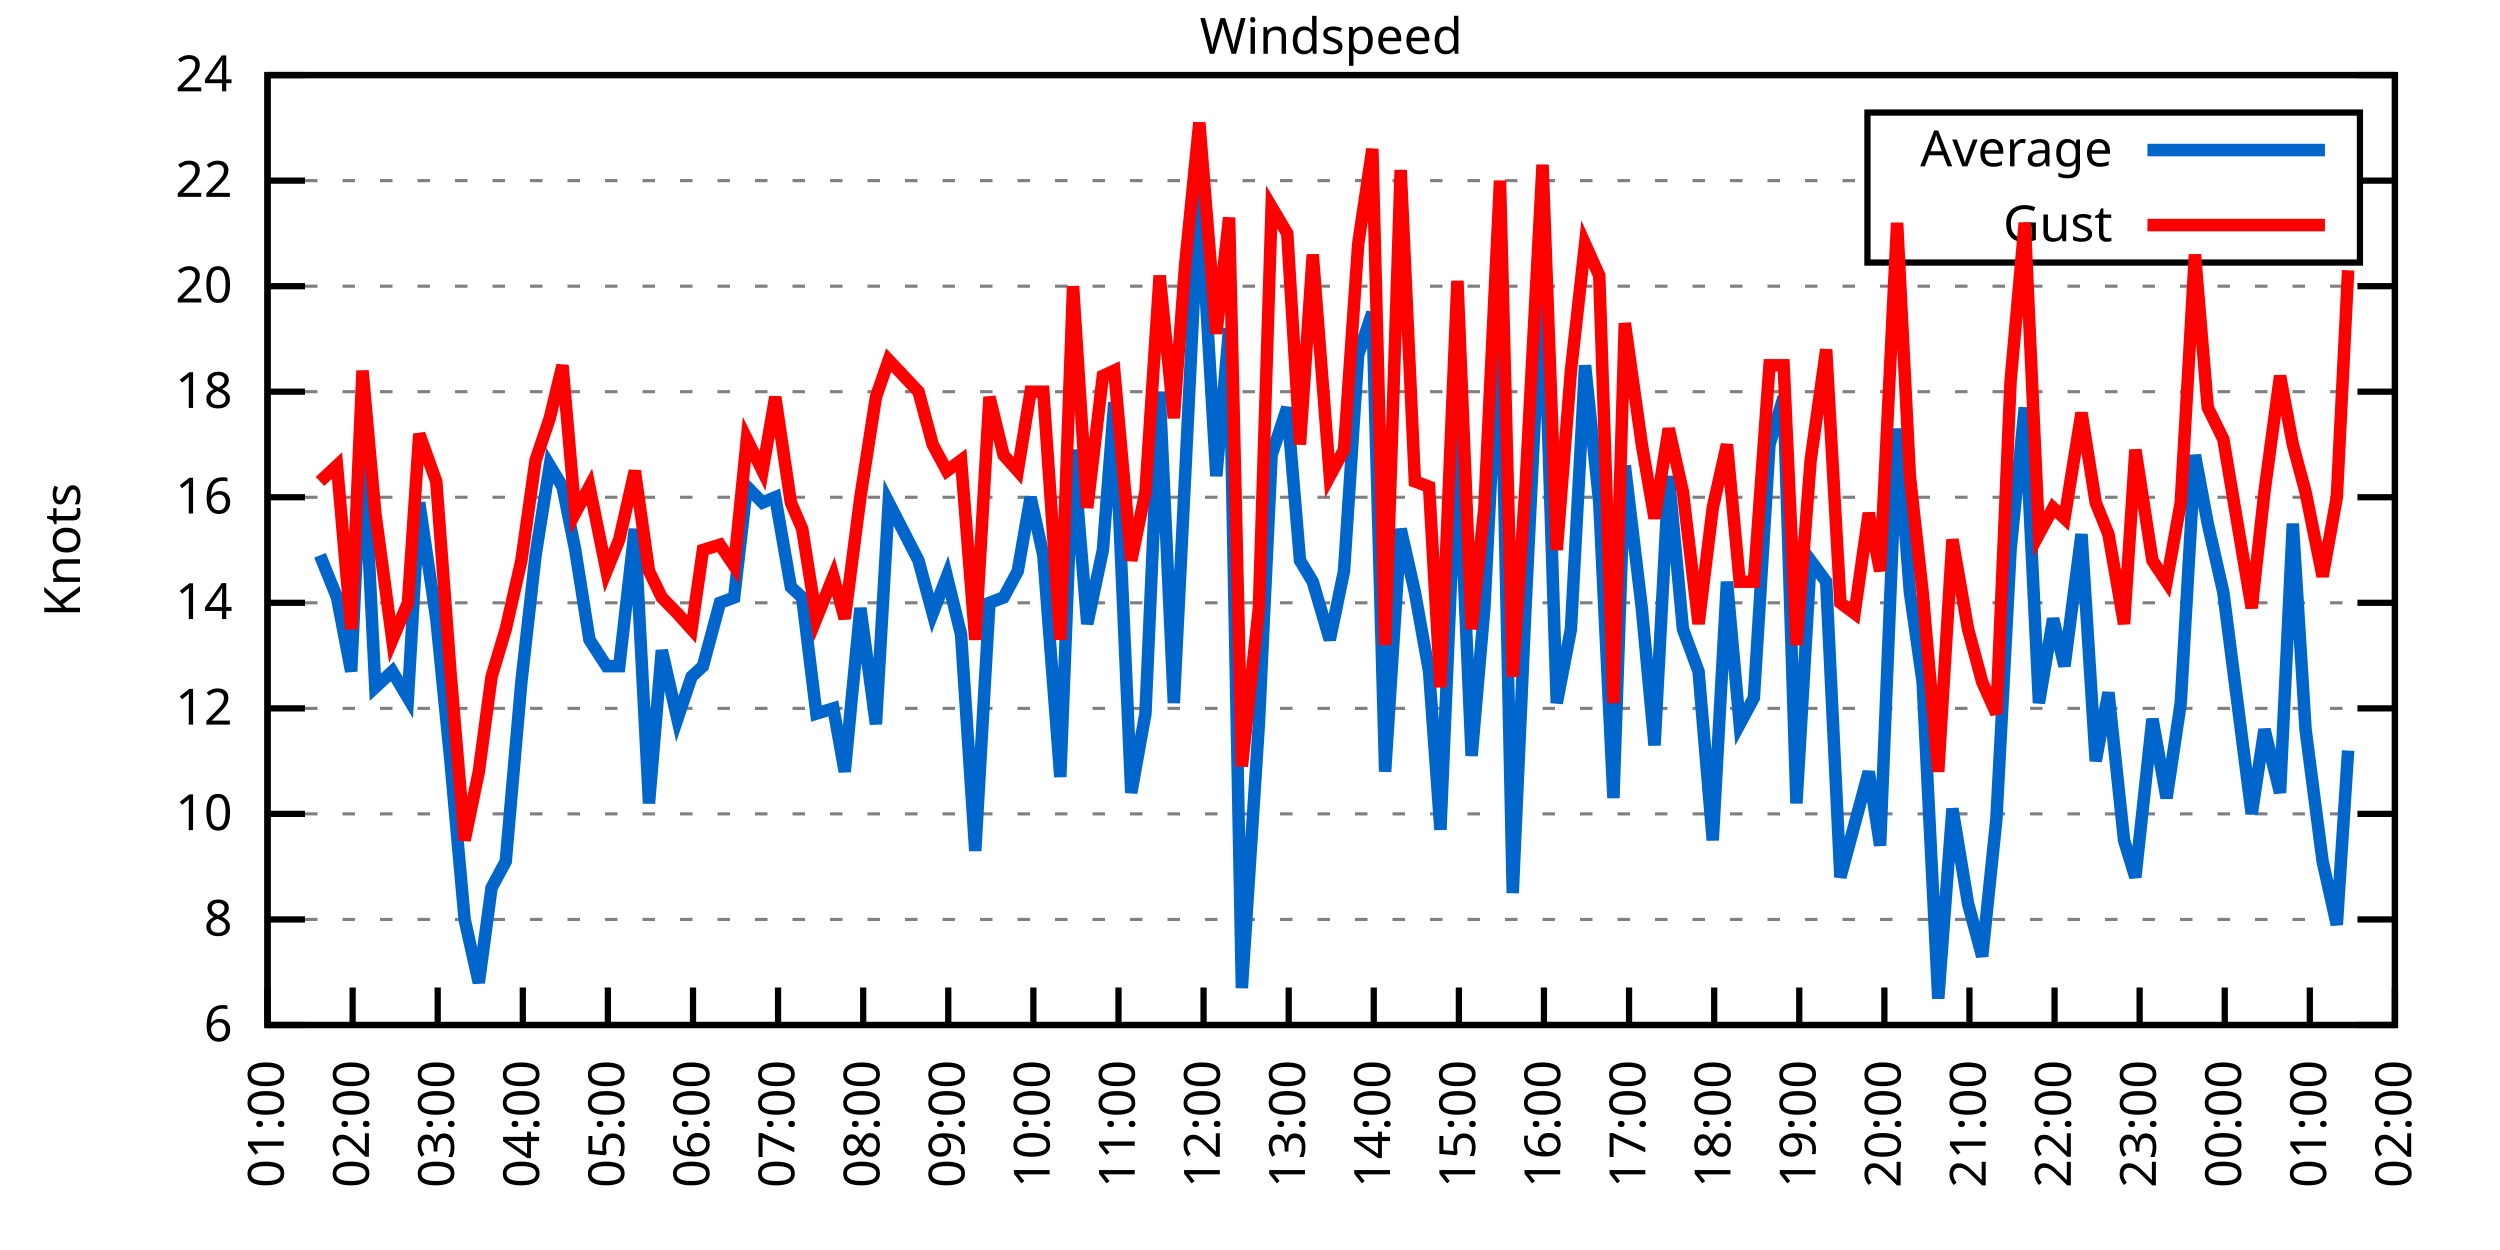
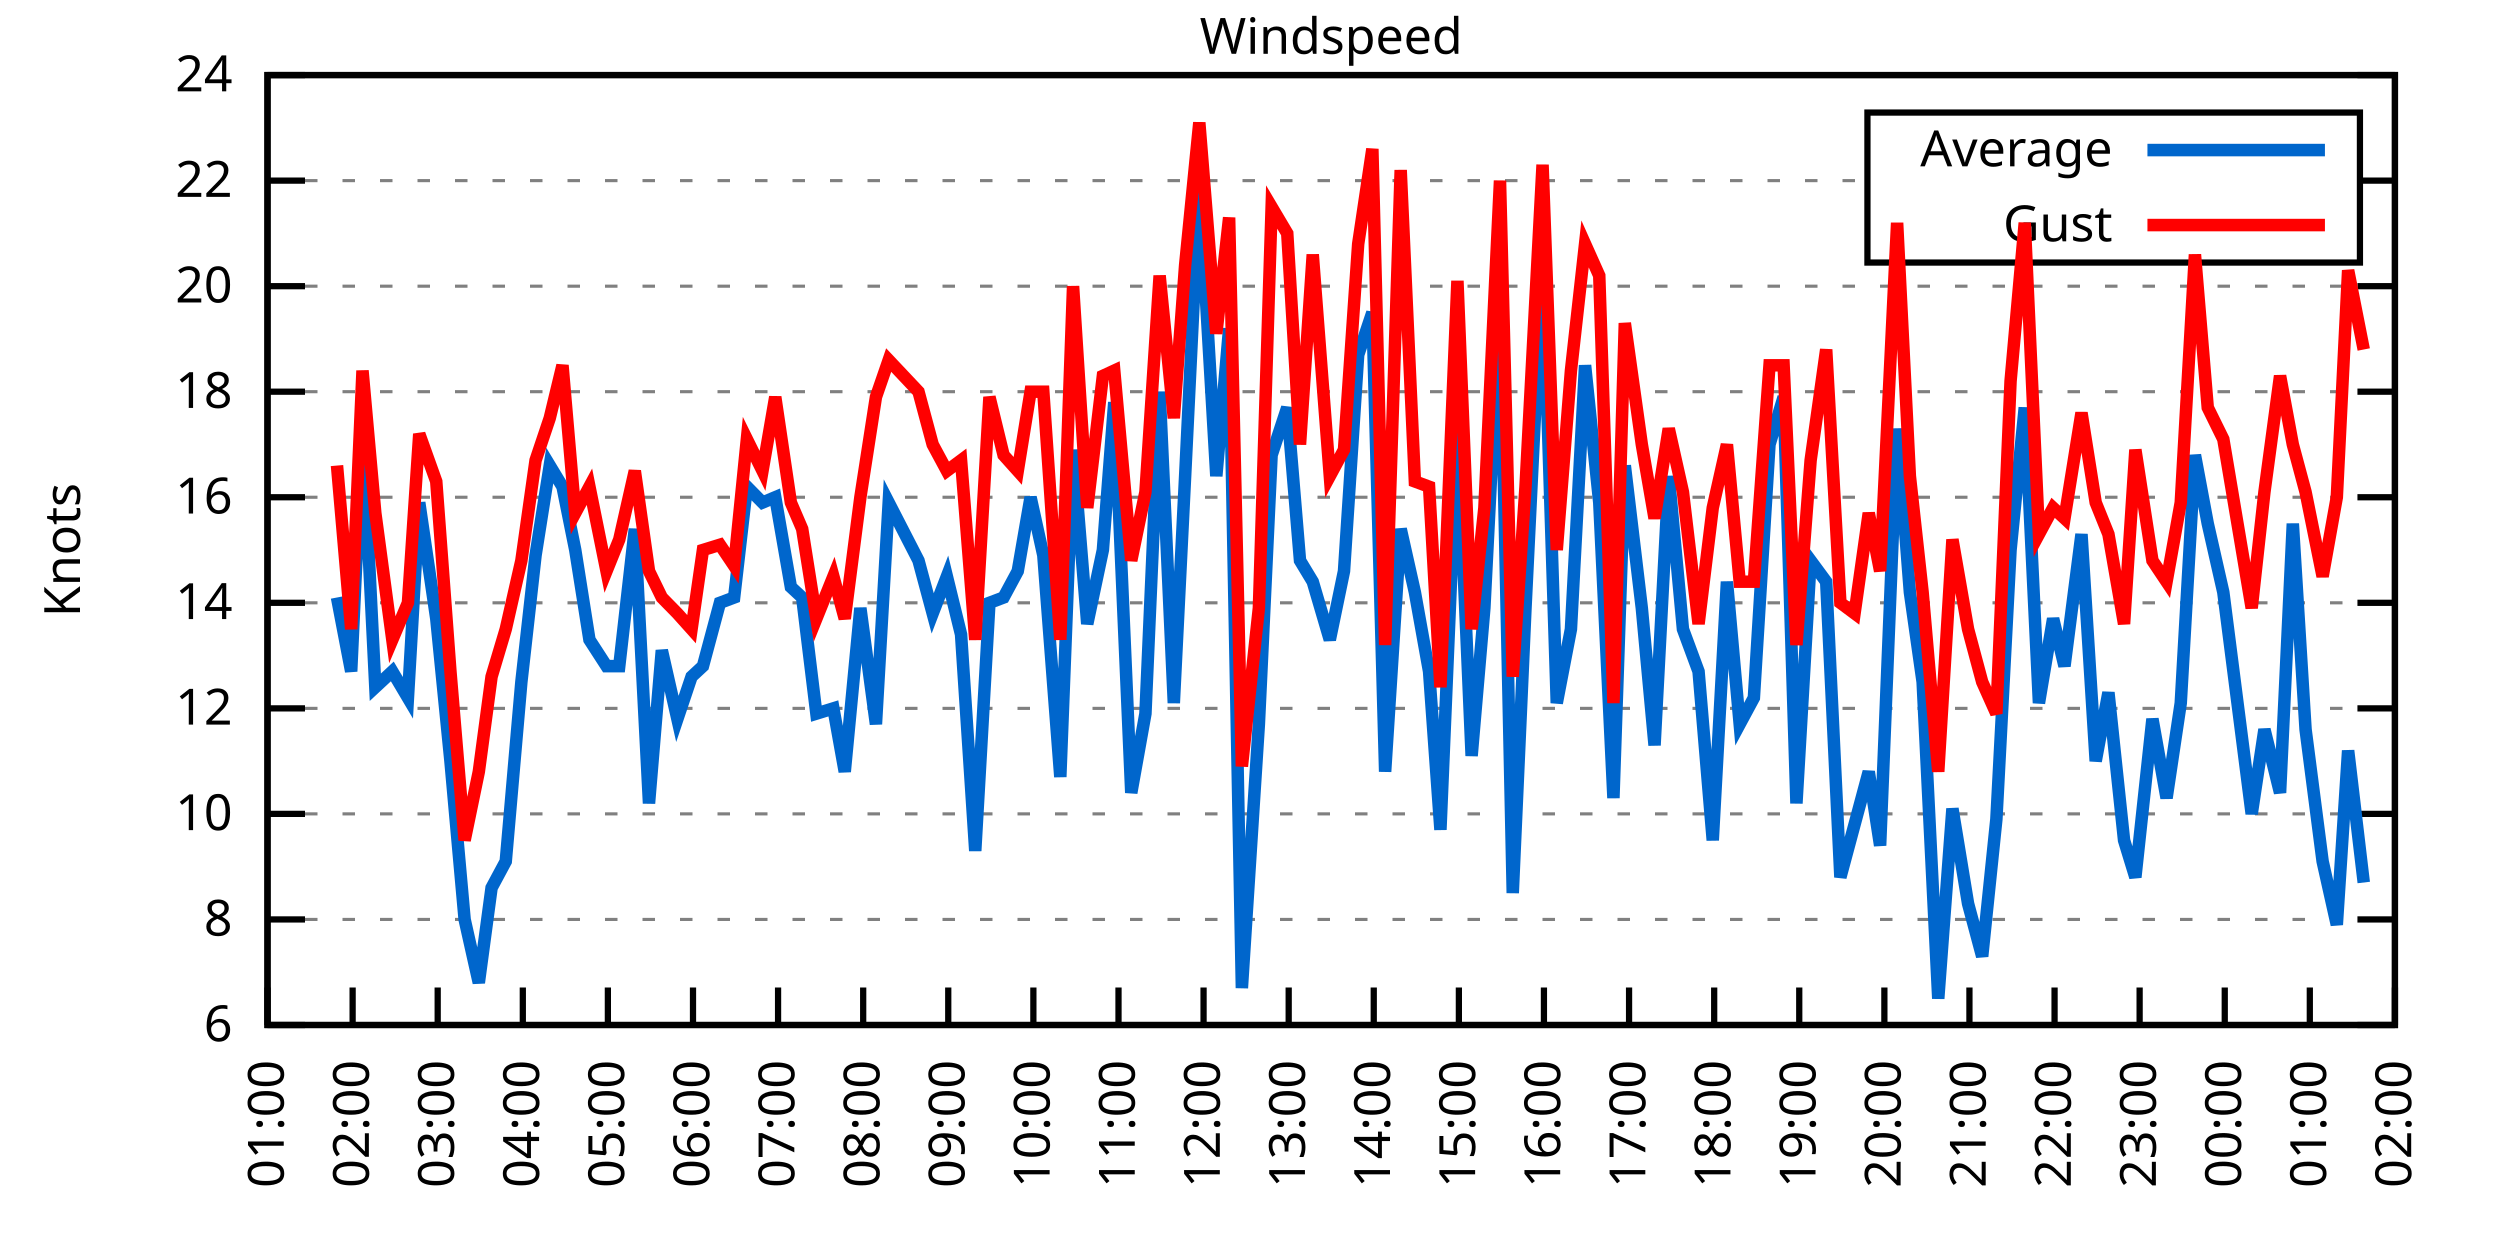
<svg xmlns="http://www.w3.org/2000/svg" xmlns:xlink="http://www.w3.org/1999/xlink" width="400" height="200" viewBox="0 0 400 200">
  <g id="gnuplot_canvas">
    <rect x="0" y="0" width="400" height="200" fill="none" />
    <defs>
      <circle id="gpDot" r="0.5" stroke-width="0.5" stroke="currentColor" />
      <path id="gpPt0" stroke-width="0.333" stroke="currentColor" d="M-1,0 h2 M0,-1 v2" />
      <path id="gpPt1" stroke-width="0.333" stroke="currentColor" d="M-1,-1 L1,1 M1,-1 L-1,1" />
      <path id="gpPt2" stroke-width="0.333" stroke="currentColor" d="M-1,0 L1,0 M0,-1 L0,1 M-1,-1 L1,1 M-1,1 L1,-1" />
      <rect id="gpPt3" stroke-width="0.333" stroke="currentColor" x="-1" y="-1" width="2" height="2" />
      <rect id="gpPt4" stroke-width="0.333" stroke="currentColor" fill="currentColor" x="-1" y="-1" width="2" height="2" />
      <circle id="gpPt5" stroke-width="0.333" stroke="currentColor" cx="0" cy="0" r="1" />
      <use xlink:href="#gpPt5" id="gpPt6" fill="currentColor" stroke="none" />
      <path id="gpPt7" stroke-width="0.333" stroke="currentColor" d="M0,-1.33 L-1.33,0.67 L1.33,0.67 z" />
      <use xlink:href="#gpPt7" id="gpPt8" fill="currentColor" stroke="none" />
      <use xlink:href="#gpPt7" id="gpPt9" stroke="currentColor" transform="rotate(180)" />
      <use xlink:href="#gpPt9" id="gpPt10" fill="currentColor" stroke="none" />
      <use xlink:href="#gpPt3" id="gpPt11" stroke="currentColor" transform="rotate(45)" />
      <use xlink:href="#gpPt11" id="gpPt12" fill="currentColor" stroke="none" />
      <path id="gpPt13" stroke-width="0.333" stroke="currentColor" d="M0,1.330 L1.265,0.411 L0.782,-1.067 L-0.782,-1.076 L-1.265,0.411 z" />
      <use xlink:href="#gpPt13" id="gpPt14" fill="currentColor" stroke="none" />
      <filter id="textbox" filterUnits="objectBoundingBox" x="0" y="0" height="1" width="1">
        <feFlood flood-color="white" flood-opacity="1" result="bgnd" />
        <feComposite in="SourceGraphic" in2="bgnd" operator="atop" />
      </filter>
      <filter id="greybox" filterUnits="objectBoundingBox" x="0" y="0" height="1" width="1">
        <feFlood flood-color="lightgrey" flood-opacity="1" result="grey" />
        <feComposite in="SourceGraphic" in2="grey" operator="atop" />
      </filter>
    </defs>
    <g fill="none" color="white" stroke="currentColor" stroke-width="1.00" stroke-linecap="butt" stroke-linejoin="miter">
</g>
    <g fill="none" color="black" stroke="currentColor" stroke-width="1.00" stroke-linecap="butt" stroke-linejoin="miter">
      <g stroke="none" shape-rendering="crispEdges">
        <polygon fill="rgb(255, 255, 255)" points="42.80,164.00 383.18,164.00 383.18,12.02 42.80,12.02 " />
      </g>
    </g>
    <g fill="none" color="black" stroke="currentColor" stroke-width="1.00" stroke-linecap="butt" stroke-linejoin="miter">
</g>
    <g fill="none" color="black" stroke="black" stroke-width="0.50" stroke-linecap="butt" stroke-linejoin="miter">
</g>
    <g fill="none" color="gray" stroke="currentColor" stroke-width="0.50" stroke-linecap="butt" stroke-linejoin="miter">
      <path stroke="gray" stroke-dasharray="2,4" class="gridline" d="M42.80,164.00 L383.19,164.00  " />
    </g>
    <g fill="none" color="gray" stroke="gray" stroke-width="1.00" stroke-linecap="butt" stroke-linejoin="miter">
</g>
    <g fill="none" color="black" stroke="currentColor" stroke-width="1.00" stroke-linecap="butt" stroke-linejoin="miter">
      <path stroke="black" d="M42.80,164.00 L48.80,164.00 M383.19,164.00 L377.19,164.00  " />
      <g transform="translate(37.20,166.60)" stroke="none" fill="black" font-family="Sans" font-size="8.00" text-anchor="end">
        <text>
          <tspan font-family="Sans"> 6</tspan>
        </text>
      </g>
    </g>
    <g fill="none" color="black" stroke="currentColor" stroke-width="1.00" stroke-linecap="butt" stroke-linejoin="miter">
</g>
    <g fill="none" color="black" stroke="black" stroke-width="0.50" stroke-linecap="butt" stroke-linejoin="miter">
</g>
    <g fill="none" color="gray" stroke="currentColor" stroke-width="0.50" stroke-linecap="butt" stroke-linejoin="miter">
      <path stroke="gray" stroke-dasharray="2,4" class="gridline" d="M42.80,147.11 L383.19,147.11  " />
    </g>
    <g fill="none" color="gray" stroke="gray" stroke-width="1.00" stroke-linecap="butt" stroke-linejoin="miter">
</g>
    <g fill="none" color="black" stroke="currentColor" stroke-width="1.00" stroke-linecap="butt" stroke-linejoin="miter">
      <path stroke="black" d="M42.80,147.11 L48.80,147.11 M383.19,147.11 L377.19,147.11  " />
      <g transform="translate(37.20,149.71)" stroke="none" fill="black" font-family="Sans" font-size="8.00" text-anchor="end">
        <text>
          <tspan font-family="Sans"> 8</tspan>
        </text>
      </g>
    </g>
    <g fill="none" color="black" stroke="currentColor" stroke-width="1.00" stroke-linecap="butt" stroke-linejoin="miter">
</g>
    <g fill="none" color="black" stroke="black" stroke-width="0.50" stroke-linecap="butt" stroke-linejoin="miter">
</g>
    <g fill="none" color="gray" stroke="currentColor" stroke-width="0.50" stroke-linecap="butt" stroke-linejoin="miter">
      <path stroke="gray" stroke-dasharray="2,4" class="gridline" d="M42.80,130.22 L383.19,130.22  " />
    </g>
    <g fill="none" color="gray" stroke="gray" stroke-width="1.00" stroke-linecap="butt" stroke-linejoin="miter">
</g>
    <g fill="none" color="black" stroke="currentColor" stroke-width="1.00" stroke-linecap="butt" stroke-linejoin="miter">
      <path stroke="black" d="M42.80,130.22 L48.80,130.22 M383.19,130.22 L377.19,130.22  " />
      <g transform="translate(37.20,132.82)" stroke="none" fill="black" font-family="Sans" font-size="8.00" text-anchor="end">
        <text>
          <tspan font-family="Sans"> 10</tspan>
        </text>
      </g>
    </g>
    <g fill="none" color="black" stroke="currentColor" stroke-width="1.00" stroke-linecap="butt" stroke-linejoin="miter">
</g>
    <g fill="none" color="black" stroke="black" stroke-width="0.50" stroke-linecap="butt" stroke-linejoin="miter">
</g>
    <g fill="none" color="gray" stroke="currentColor" stroke-width="0.50" stroke-linecap="butt" stroke-linejoin="miter">
      <path stroke="gray" stroke-dasharray="2,4" class="gridline" d="M42.80,113.34 L383.19,113.34  " />
    </g>
    <g fill="none" color="gray" stroke="gray" stroke-width="1.00" stroke-linecap="butt" stroke-linejoin="miter">
</g>
    <g fill="none" color="black" stroke="currentColor" stroke-width="1.00" stroke-linecap="butt" stroke-linejoin="miter">
      <path stroke="black" d="M42.80,113.34 L48.80,113.34 M383.19,113.34 L377.19,113.34  " />
      <g transform="translate(37.20,115.94)" stroke="none" fill="black" font-family="Sans" font-size="8.00" text-anchor="end">
        <text>
          <tspan font-family="Sans"> 12</tspan>
        </text>
      </g>
    </g>
    <g fill="none" color="black" stroke="currentColor" stroke-width="1.00" stroke-linecap="butt" stroke-linejoin="miter">
</g>
    <g fill="none" color="black" stroke="black" stroke-width="0.50" stroke-linecap="butt" stroke-linejoin="miter">
</g>
    <g fill="none" color="gray" stroke="currentColor" stroke-width="0.50" stroke-linecap="butt" stroke-linejoin="miter">
      <path stroke="gray" stroke-dasharray="2,4" class="gridline" d="M42.80,96.45 L383.19,96.45  " />
    </g>
    <g fill="none" color="gray" stroke="gray" stroke-width="1.00" stroke-linecap="butt" stroke-linejoin="miter">
</g>
    <g fill="none" color="black" stroke="currentColor" stroke-width="1.00" stroke-linecap="butt" stroke-linejoin="miter">
      <path stroke="black" d="M42.80,96.45 L48.80,96.45 M383.19,96.45 L377.19,96.45  " />
      <g transform="translate(37.20,99.05)" stroke="none" fill="black" font-family="Sans" font-size="8.00" text-anchor="end">
        <text>
          <tspan font-family="Sans"> 14</tspan>
        </text>
      </g>
    </g>
    <g fill="none" color="black" stroke="currentColor" stroke-width="1.00" stroke-linecap="butt" stroke-linejoin="miter">
</g>
    <g fill="none" color="black" stroke="black" stroke-width="0.50" stroke-linecap="butt" stroke-linejoin="miter">
</g>
    <g fill="none" color="gray" stroke="currentColor" stroke-width="0.50" stroke-linecap="butt" stroke-linejoin="miter">
      <path stroke="gray" stroke-dasharray="2,4" class="gridline" d="M42.80,79.56 L383.19,79.56  " />
    </g>
    <g fill="none" color="gray" stroke="gray" stroke-width="1.00" stroke-linecap="butt" stroke-linejoin="miter">
</g>
    <g fill="none" color="black" stroke="currentColor" stroke-width="1.00" stroke-linecap="butt" stroke-linejoin="miter">
      <path stroke="black" d="M42.80,79.56 L48.80,79.56 M383.19,79.56 L377.19,79.56  " />
      <g transform="translate(37.20,82.16)" stroke="none" fill="black" font-family="Sans" font-size="8.00" text-anchor="end">
        <text>
          <tspan font-family="Sans"> 16</tspan>
        </text>
      </g>
    </g>
    <g fill="none" color="black" stroke="currentColor" stroke-width="1.00" stroke-linecap="butt" stroke-linejoin="miter">
</g>
    <g fill="none" color="black" stroke="black" stroke-width="0.50" stroke-linecap="butt" stroke-linejoin="miter">
</g>
    <g fill="none" color="gray" stroke="currentColor" stroke-width="0.50" stroke-linecap="butt" stroke-linejoin="miter">
      <path stroke="gray" stroke-dasharray="2,4" class="gridline" d="M42.80,62.67 L383.19,62.67  " />
    </g>
    <g fill="none" color="gray" stroke="gray" stroke-width="1.00" stroke-linecap="butt" stroke-linejoin="miter">
</g>
    <g fill="none" color="black" stroke="currentColor" stroke-width="1.00" stroke-linecap="butt" stroke-linejoin="miter">
      <path stroke="black" d="M42.80,62.67 L48.80,62.67 M383.19,62.67 L377.19,62.67  " />
      <g transform="translate(37.20,65.27)" stroke="none" fill="black" font-family="Sans" font-size="8.00" text-anchor="end">
        <text>
          <tspan font-family="Sans"> 18</tspan>
        </text>
      </g>
    </g>
    <g fill="none" color="black" stroke="currentColor" stroke-width="1.00" stroke-linecap="butt" stroke-linejoin="miter">
</g>
    <g fill="none" color="black" stroke="black" stroke-width="0.50" stroke-linecap="butt" stroke-linejoin="miter">
</g>
    <g fill="none" color="gray" stroke="currentColor" stroke-width="0.50" stroke-linecap="butt" stroke-linejoin="miter">
      <path stroke="gray" stroke-dasharray="2,4" class="gridline" d="M42.80,45.79 L383.19,45.79  " />
    </g>
    <g fill="none" color="gray" stroke="gray" stroke-width="1.00" stroke-linecap="butt" stroke-linejoin="miter">
</g>
    <g fill="none" color="black" stroke="currentColor" stroke-width="1.00" stroke-linecap="butt" stroke-linejoin="miter">
      <path stroke="black" d="M42.80,45.79 L48.80,45.79 M383.19,45.79 L377.19,45.79  " />
      <g transform="translate(37.20,48.39)" stroke="none" fill="black" font-family="Sans" font-size="8.00" text-anchor="end">
        <text>
          <tspan font-family="Sans"> 20</tspan>
        </text>
      </g>
    </g>
    <g fill="none" color="black" stroke="currentColor" stroke-width="1.00" stroke-linecap="butt" stroke-linejoin="miter">
</g>
    <g fill="none" color="black" stroke="black" stroke-width="0.50" stroke-linecap="butt" stroke-linejoin="miter">
</g>
    <g fill="none" color="gray" stroke="currentColor" stroke-width="0.50" stroke-linecap="butt" stroke-linejoin="miter">
      <path stroke="gray" stroke-dasharray="2,4" class="gridline" d="M42.80,28.90 L298.79,28.90 M377.59,28.90 L383.19,28.90  " />
    </g>
    <g fill="none" color="gray" stroke="gray" stroke-width="1.00" stroke-linecap="butt" stroke-linejoin="miter">
</g>
    <g fill="none" color="black" stroke="currentColor" stroke-width="1.00" stroke-linecap="butt" stroke-linejoin="miter">
      <path stroke="black" d="M42.80,28.90 L48.80,28.90 M383.19,28.90 L377.19,28.90  " />
      <g transform="translate(37.20,31.50)" stroke="none" fill="black" font-family="Sans" font-size="8.00" text-anchor="end">
        <text>
          <tspan font-family="Sans"> 22</tspan>
        </text>
      </g>
    </g>
    <g fill="none" color="black" stroke="currentColor" stroke-width="1.00" stroke-linecap="butt" stroke-linejoin="miter">
</g>
    <g fill="none" color="black" stroke="black" stroke-width="0.50" stroke-linecap="butt" stroke-linejoin="miter">
</g>
    <g fill="none" color="gray" stroke="currentColor" stroke-width="0.50" stroke-linecap="butt" stroke-linejoin="miter">
      <path stroke="gray" stroke-dasharray="2,4" class="gridline" d="M42.80,12.01 L383.19,12.01  " />
    </g>
    <g fill="none" color="gray" stroke="gray" stroke-width="1.00" stroke-linecap="butt" stroke-linejoin="miter">
</g>
    <g fill="none" color="black" stroke="currentColor" stroke-width="1.00" stroke-linecap="butt" stroke-linejoin="miter">
      <path stroke="black" d="M42.80,12.01 L48.80,12.01 M383.19,12.01 L377.19,12.01  " />
      <g transform="translate(37.20,14.61)" stroke="none" fill="black" font-family="Sans" font-size="8.00" text-anchor="end">
        <text>
          <tspan font-family="Sans"> 24</tspan>
        </text>
      </g>
    </g>
    <g fill="none" color="black" stroke="currentColor" stroke-width="1.00" stroke-linecap="butt" stroke-linejoin="miter">
      <path stroke="black" d="M42.80,164.00 L42.80,158.00  " />
      <g transform="translate(45.40,169.60) rotate(270.00)" stroke="none" fill="black" font-family="Sans" font-size="8.00" text-anchor="end">
        <text>
          <tspan font-family="Sans">01:00</tspan>
        </text>
      </g>
    </g>
    <g fill="none" color="black" stroke="currentColor" stroke-width="1.00" stroke-linecap="butt" stroke-linejoin="miter">
      <path stroke="black" d="M56.42,164.00 L56.42,158.00  " />
      <g transform="translate(59.02,169.60) rotate(270.00)" stroke="none" fill="black" font-family="Sans" font-size="8.00" text-anchor="end">
        <text>
          <tspan font-family="Sans">02:00</tspan>
        </text>
      </g>
    </g>
    <g fill="none" color="black" stroke="currentColor" stroke-width="1.00" stroke-linecap="butt" stroke-linejoin="miter">
      <path stroke="black" d="M70.03,164.00 L70.03,158.00  " />
      <g transform="translate(72.63,169.60) rotate(270.00)" stroke="none" fill="black" font-family="Sans" font-size="8.00" text-anchor="end">
        <text>
          <tspan font-family="Sans">03:00</tspan>
        </text>
      </g>
    </g>
    <g fill="none" color="black" stroke="currentColor" stroke-width="1.00" stroke-linecap="butt" stroke-linejoin="miter">
      <path stroke="black" d="M83.65,164.00 L83.65,158.00  " />
      <g transform="translate(86.25,169.60) rotate(270.00)" stroke="none" fill="black" font-family="Sans" font-size="8.00" text-anchor="end">
        <text>
          <tspan font-family="Sans">04:00</tspan>
        </text>
      </g>
    </g>
    <g fill="none" color="black" stroke="currentColor" stroke-width="1.00" stroke-linecap="butt" stroke-linejoin="miter">
      <path stroke="black" d="M97.26,164.00 L97.26,158.00  " />
      <g transform="translate(99.86,169.60) rotate(270.00)" stroke="none" fill="black" font-family="Sans" font-size="8.00" text-anchor="end">
        <text>
          <tspan font-family="Sans">05:00</tspan>
        </text>
      </g>
    </g>
    <g fill="none" color="black" stroke="currentColor" stroke-width="1.00" stroke-linecap="butt" stroke-linejoin="miter">
      <path stroke="black" d="M110.88,164.00 L110.88,158.00  " />
      <g transform="translate(113.48,169.60) rotate(270.00)" stroke="none" fill="black" font-family="Sans" font-size="8.00" text-anchor="end">
        <text>
          <tspan font-family="Sans">06:00</tspan>
        </text>
      </g>
    </g>
    <g fill="none" color="black" stroke="currentColor" stroke-width="1.00" stroke-linecap="butt" stroke-linejoin="miter">
      <path stroke="black" d="M124.49,164.00 L124.49,158.00  " />
      <g transform="translate(127.09,169.60) rotate(270.00)" stroke="none" fill="black" font-family="Sans" font-size="8.00" text-anchor="end">
        <text>
          <tspan font-family="Sans">07:00</tspan>
        </text>
      </g>
    </g>
    <g fill="none" color="black" stroke="currentColor" stroke-width="1.00" stroke-linecap="butt" stroke-linejoin="miter">
      <path stroke="black" d="M138.11,164.00 L138.11,158.00  " />
      <g transform="translate(140.71,169.60) rotate(270.00)" stroke="none" fill="black" font-family="Sans" font-size="8.00" text-anchor="end">
        <text>
          <tspan font-family="Sans">08:00</tspan>
        </text>
      </g>
    </g>
    <g fill="none" color="black" stroke="currentColor" stroke-width="1.00" stroke-linecap="butt" stroke-linejoin="miter">
      <path stroke="black" d="M151.72,164.00 L151.72,158.00  " />
      <g transform="translate(154.32,169.60) rotate(270.00)" stroke="none" fill="black" font-family="Sans" font-size="8.00" text-anchor="end">
        <text>
          <tspan font-family="Sans">09:00</tspan>
        </text>
      </g>
    </g>
    <g fill="none" color="black" stroke="currentColor" stroke-width="1.00" stroke-linecap="butt" stroke-linejoin="miter">
      <path stroke="black" d="M165.34,164.00 L165.34,158.00  " />
      <g transform="translate(167.94,169.60) rotate(270.00)" stroke="none" fill="black" font-family="Sans" font-size="8.00" text-anchor="end">
        <text>
          <tspan font-family="Sans">10:00</tspan>
        </text>
      </g>
    </g>
    <g fill="none" color="black" stroke="currentColor" stroke-width="1.00" stroke-linecap="butt" stroke-linejoin="miter">
      <path stroke="black" d="M178.96,164.00 L178.96,158.00  " />
      <g transform="translate(181.56,169.60) rotate(270.00)" stroke="none" fill="black" font-family="Sans" font-size="8.00" text-anchor="end">
        <text>
          <tspan font-family="Sans">11:00</tspan>
        </text>
      </g>
    </g>
    <g fill="none" color="black" stroke="currentColor" stroke-width="1.00" stroke-linecap="butt" stroke-linejoin="miter">
      <path stroke="black" d="M192.57,164.00 L192.57,158.00  " />
      <g transform="translate(195.17,169.60) rotate(270.00)" stroke="none" fill="black" font-family="Sans" font-size="8.00" text-anchor="end">
        <text>
          <tspan font-family="Sans">12:00</tspan>
        </text>
      </g>
    </g>
    <g fill="none" color="black" stroke="currentColor" stroke-width="1.00" stroke-linecap="butt" stroke-linejoin="miter">
      <path stroke="black" d="M206.19,164.00 L206.19,158.00  " />
      <g transform="translate(208.79,169.60) rotate(270.00)" stroke="none" fill="black" font-family="Sans" font-size="8.00" text-anchor="end">
        <text>
          <tspan font-family="Sans">13:00</tspan>
        </text>
      </g>
    </g>
    <g fill="none" color="black" stroke="currentColor" stroke-width="1.00" stroke-linecap="butt" stroke-linejoin="miter">
      <path stroke="black" d="M219.80,164.00 L219.80,158.00  " />
      <g transform="translate(222.40,169.60) rotate(270.00)" stroke="none" fill="black" font-family="Sans" font-size="8.00" text-anchor="end">
        <text>
          <tspan font-family="Sans">14:00</tspan>
        </text>
      </g>
    </g>
    <g fill="none" color="black" stroke="currentColor" stroke-width="1.00" stroke-linecap="butt" stroke-linejoin="miter">
      <path stroke="black" d="M233.42,164.00 L233.42,158.00  " />
      <g transform="translate(236.02,169.60) rotate(270.00)" stroke="none" fill="black" font-family="Sans" font-size="8.00" text-anchor="end">
        <text>
          <tspan font-family="Sans">15:00</tspan>
        </text>
      </g>
    </g>
    <g fill="none" color="black" stroke="currentColor" stroke-width="1.00" stroke-linecap="butt" stroke-linejoin="miter">
      <path stroke="black" d="M247.03,164.00 L247.03,158.00  " />
      <g transform="translate(249.63,169.60) rotate(270.00)" stroke="none" fill="black" font-family="Sans" font-size="8.00" text-anchor="end">
        <text>
          <tspan font-family="Sans">16:00</tspan>
        </text>
      </g>
    </g>
    <g fill="none" color="black" stroke="currentColor" stroke-width="1.00" stroke-linecap="butt" stroke-linejoin="miter">
      <path stroke="black" d="M260.65,164.00 L260.65,158.00  " />
      <g transform="translate(263.25,169.60) rotate(270.00)" stroke="none" fill="black" font-family="Sans" font-size="8.00" text-anchor="end">
        <text>
          <tspan font-family="Sans">17:00</tspan>
        </text>
      </g>
    </g>
    <g fill="none" color="black" stroke="currentColor" stroke-width="1.00" stroke-linecap="butt" stroke-linejoin="miter">
      <path stroke="black" d="M274.27,164.00 L274.27,158.00  " />
      <g transform="translate(276.87,169.60) rotate(270.00)" stroke="none" fill="black" font-family="Sans" font-size="8.00" text-anchor="end">
        <text>
          <tspan font-family="Sans">18:00</tspan>
        </text>
      </g>
    </g>
    <g fill="none" color="black" stroke="currentColor" stroke-width="1.00" stroke-linecap="butt" stroke-linejoin="miter">
      <path stroke="black" d="M287.88,164.00 L287.88,158.00  " />
      <g transform="translate(290.48,169.60) rotate(270.00)" stroke="none" fill="black" font-family="Sans" font-size="8.00" text-anchor="end">
        <text>
          <tspan font-family="Sans">19:00</tspan>
        </text>
      </g>
    </g>
    <g fill="none" color="black" stroke="currentColor" stroke-width="1.00" stroke-linecap="butt" stroke-linejoin="miter">
      <path stroke="black" d="M301.50,164.00 L301.50,158.00  " />
      <g transform="translate(304.10,169.60) rotate(270.00)" stroke="none" fill="black" font-family="Sans" font-size="8.00" text-anchor="end">
        <text>
          <tspan font-family="Sans">20:00</tspan>
        </text>
      </g>
    </g>
    <g fill="none" color="black" stroke="currentColor" stroke-width="1.00" stroke-linecap="butt" stroke-linejoin="miter">
      <path stroke="black" d="M315.11,164.00 L315.11,158.00  " />
      <g transform="translate(317.71,169.60) rotate(270.00)" stroke="none" fill="black" font-family="Sans" font-size="8.00" text-anchor="end">
        <text>
          <tspan font-family="Sans">21:00</tspan>
        </text>
      </g>
    </g>
    <g fill="none" color="black" stroke="currentColor" stroke-width="1.00" stroke-linecap="butt" stroke-linejoin="miter">
      <path stroke="black" d="M328.73,164.00 L328.73,158.00  " />
      <g transform="translate(331.33,169.60) rotate(270.00)" stroke="none" fill="black" font-family="Sans" font-size="8.00" text-anchor="end">
        <text>
          <tspan font-family="Sans">22:00</tspan>
        </text>
      </g>
    </g>
    <g fill="none" color="black" stroke="currentColor" stroke-width="1.00" stroke-linecap="butt" stroke-linejoin="miter">
      <path stroke="black" d="M342.34,164.00 L342.34,158.00  " />
      <g transform="translate(344.94,169.60) rotate(270.00)" stroke="none" fill="black" font-family="Sans" font-size="8.00" text-anchor="end">
        <text>
          <tspan font-family="Sans">23:00</tspan>
        </text>
      </g>
    </g>
    <g fill="none" color="black" stroke="currentColor" stroke-width="1.00" stroke-linecap="butt" stroke-linejoin="miter">
      <path stroke="black" d="M355.96,164.00 L355.96,158.00  " />
      <g transform="translate(358.56,169.60) rotate(270.00)" stroke="none" fill="black" font-family="Sans" font-size="8.00" text-anchor="end">
        <text>
          <tspan font-family="Sans">00:00</tspan>
        </text>
      </g>
    </g>
    <g fill="none" color="black" stroke="currentColor" stroke-width="1.00" stroke-linecap="butt" stroke-linejoin="miter">
      <path stroke="black" d="M369.57,164.00 L369.57,158.00  " />
      <g transform="translate(372.17,169.60) rotate(270.00)" stroke="none" fill="black" font-family="Sans" font-size="8.00" text-anchor="end">
        <text>
          <tspan font-family="Sans">01:00</tspan>
        </text>
      </g>
    </g>
    <g fill="none" color="black" stroke="currentColor" stroke-width="1.00" stroke-linecap="butt" stroke-linejoin="miter">
      <path stroke="black" d="M383.19,164.00 L383.19,158.00  " />
      <g transform="translate(385.79,169.60) rotate(270.00)" stroke="none" fill="black" font-family="Sans" font-size="8.00" text-anchor="end">
        <text>
          <tspan font-family="Sans">02:00</tspan>
        </text>
      </g>
    </g>
    <g fill="none" color="black" stroke="currentColor" stroke-width="1.00" stroke-linecap="butt" stroke-linejoin="miter">
</g>
    <g fill="none" color="black" stroke="currentColor" stroke-width="1.00" stroke-linecap="butt" stroke-linejoin="miter">
      <path stroke="black" d="M42.80,12.01 L42.80,164.00 L383.19,164.00 L383.19,12.01 L42.80,12.01 Z  " />
    </g>
    <g fill="none" color="black" stroke="currentColor" stroke-width="1.00" stroke-linecap="butt" stroke-linejoin="miter">
</g>
    <g fill="none" color="black" stroke="currentColor" stroke-width="1.00" stroke-linecap="butt" stroke-linejoin="miter">
      <path stroke="black" d="M298.79,42.01 L298.79,18.01 L377.59,18.01 L377.59,42.01 L298.79,42.01 Z  " />
    </g>
    <g id="Windspeed_plot_1">
      <g fill="none" color="white" stroke="black" stroke-width="2.00" stroke-linecap="butt" stroke-linejoin="miter">
</g>
      <g fill="none" color="black" stroke="currentColor" stroke-width="2.00" stroke-linecap="butt" stroke-linejoin="miter">
        <g transform="translate(337.99,26.61)" stroke="none" fill="black" font-family="Sans" font-size="8.00" text-anchor="end">
          <text>
            <tspan font-family="Sans">Average</tspan>
          </text>
        </g>
      </g>
      <g fill="none" color="black" stroke="currentColor" stroke-width="2.00" stroke-linecap="butt" stroke-linejoin="miter">
-         <path stroke="rgb(  0, 102, 204)" d="M343.59,24.01 L371.99,24.01 M51.20,88.85 L53.92,95.60 L56.19,107.43 L58.00,68.58 L60.05,109.96 L62.77,107.43   L65.27,111.65 L67.08,80.41 L69.80,98.98 L72.07,121.78 L74.34,147.11 L76.61,157.24 L78.65,142.05 L80.92,137.82   L83.42,109.11 L85.69,88.85 L87.96,74.49 L90.00,77.87 L92.04,88.00 L94.31,102.36 L97.04,106.58 L99.08,106.58   L101.57,84.63 L103.84,128.54 L105.89,104.05 L108.38,115.03 L110.65,108.27 L112.47,106.58 L115.19,96.45 L117.46,95.60   L119.50,77.87 L122.00,80.41 L124.04,79.56 L126.54,93.92 L128.35,95.60 L130.62,114.18 L133.34,113.34 L135.16,123.47   L137.66,97.29 L140.15,115.87 L142.19,80.41 L146.96,89.69 L149.23,98.14 L151.50,92.23 L153.77,101.52 L156.04,136.14   L158.31,96.45 L160.57,95.60 L162.84,91.38 L164.89,79.56 L166.93,88.85 L169.65,124.31 L171.69,71.96 L173.96,99.83   L176.46,88.00 L178.28,64.36 L181.00,126.85 L183.27,114.18 L185.54,62.67 L187.81,112.49 L189.62,76.18 L191.89,29.74   L194.61,76.18 L196.66,52.54 L198.70,158.09 L201.42,115.87 L203.46,72.81 L205.96,65.21 L208.00,89.69 L210.04,93.07   L212.77,102.36 L215.04,91.38 L217.31,56.76 L219.58,50.01 L221.62,123.47 L224.11,84.63 L226.38,94.76 L228.65,107.43   L230.47,132.76 L233.19,68.58 L235.46,120.94 L237.50,97.29 L240.00,48.32 L242.04,142.89 L244.08,97.29 L246.81,41.56   L249.08,112.49 L251.35,100.67 L253.61,58.45 L255.88,80.41 L258.15,127.69 L259.97,74.49 L262.69,97.29 L264.73,119.25   L267.00,76.18 L269.27,100.67 L271.77,107.43 L274.04,134.45 L276.31,93.07 L278.35,115.87 L280.62,111.65 L283.12,71.12   L285.38,63.52 L287.43,128.54 L289.70,89.69 L292.19,93.07 L294.46,140.36 L296.73,131.91 L299.00,123.47 L300.82,135.29   L303.54,68.58 L305.58,94.76 L307.62,109.11 L310.12,159.78 L312.39,129.38 L314.89,144.58 L317.15,153.02 L319.42,131.07   L321.69,88.00 L323.96,65.21 L326.23,112.49 L328.50,98.98 L330.32,106.58 L333.04,85.47 L335.31,121.78 L337.35,110.80   L339.85,134.45 L341.66,140.36 L344.39,115.03 L346.65,127.69 L348.92,112.49 L351.19,72.81 L353.24,83.78 L355.73,94.76   L360.27,130.22 L362.31,116.71 L364.81,126.85 L366.85,83.78 L368.89,116.71 L371.62,137.82 L373.89,147.96 L375.70,120.09    " />
+         <path stroke="rgb(  0, 102, 204)" d="M343.59,24.01 L371.99,24.01 M53.92,95.60 L56.19,107.43 L58.00,68.58 L60.05,109.96 L62.77,107.43 L65.27,111.65   L67.08,80.41 L69.80,98.98 L72.07,121.78 L74.34,147.11 L76.61,157.24 L78.65,142.05 L80.92,137.82 L83.42,109.11   L85.69,88.85 L87.96,74.49 L90.00,77.87 L92.04,88.00 L94.31,102.36 L97.04,106.58 L99.08,106.58 L101.57,84.63   L103.84,128.54 L105.89,104.05 L108.38,115.03 L110.65,108.27 L112.47,106.58 L115.19,96.45 L117.46,95.60 L119.50,77.87   L122.00,80.41 L124.04,79.56 L126.54,93.92 L128.35,95.60 L130.62,114.18 L133.34,113.34 L135.16,123.47 L137.66,97.29   L140.15,115.87 L142.19,80.41 L146.96,89.69 L149.23,98.14 L151.50,92.23 L153.77,101.52 L156.04,136.14 L158.31,96.45   L160.57,95.60 L162.84,91.38 L164.89,79.56 L166.93,88.85 L169.65,124.31 L171.69,71.96 L173.96,99.83 L176.46,88.00   L178.28,64.36 L181.00,126.85 L183.27,114.18 L185.54,62.67 L187.81,112.49 L189.62,76.18 L191.89,29.74 L194.61,76.18   L196.66,52.54 L198.70,158.09 L201.42,115.87 L203.46,72.81 L205.96,65.21 L208.00,89.69 L210.04,93.07 L212.77,102.36   L215.04,91.38 L217.31,56.76 L219.58,50.01 L221.62,123.47 L224.11,84.63 L226.38,94.76 L228.65,107.43 L230.47,132.76   L233.19,68.58 L235.46,120.94 L237.50,97.29 L240.00,48.32 L242.04,142.89 L244.08,97.29 L246.81,41.56 L249.08,112.49   L251.35,100.67 L253.61,58.45 L255.88,80.41 L258.15,127.69 L259.97,74.49 L262.69,97.29 L264.73,119.25 L267.00,76.18   L269.27,100.67 L271.77,107.43 L274.04,134.45 L276.31,93.07 L278.35,115.87 L280.62,111.65 L283.12,71.12 L285.38,63.52   L287.43,128.54 L289.70,89.69 L292.19,93.07 L294.46,140.36 L296.73,131.91 L299.00,123.47 L300.82,135.29 L303.54,68.58   L305.58,94.76 L307.62,109.11 L310.12,159.78 L312.39,129.38 L314.89,144.58 L317.15,153.02 L319.42,131.07 L321.69,88.00   L323.96,65.21 L326.23,112.49 L328.50,98.98 L330.32,106.58 L333.04,85.47 L335.31,121.78 L337.35,110.80 L339.85,134.45   L341.66,140.36 L344.39,115.03 L346.65,127.69 L348.92,112.49 L351.19,72.81 L353.24,83.78 L355.73,94.76 L360.27,130.22   L362.31,116.71 L364.81,126.85 L366.85,83.78 L368.89,116.71 L371.62,137.82 L373.89,147.96 L375.70,120.09 L378.20,141.20    " />
      </g>
    </g>
    <g id="Windspeed_plot_2">
      <g fill="none" color="black" stroke="currentColor" stroke-width="2.00" stroke-linecap="butt" stroke-linejoin="miter">
        <g transform="translate(337.99,38.61)" stroke="none" fill="black" font-family="Sans" font-size="8.00" text-anchor="end">
          <text>
            <tspan font-family="Sans">Gust</tspan>
          </text>
        </g>
      </g>
      <g fill="none" color="black" stroke="currentColor" stroke-width="2.00" stroke-linecap="butt" stroke-linejoin="miter">
-         <path stroke="rgb(255,   0,   0)" d="M343.59,36.01 L371.99,36.01 M51.20,77.03 L53.92,74.49 L56.19,100.67 L58.00,59.30 L60.05,82.09 L62.77,102.36   L65.27,96.45 L67.08,69.43 L69.80,77.03 L72.07,107.43 L74.34,134.45 L76.61,123.47 L78.65,108.27 L80.92,100.67   L83.42,89.69 L85.69,73.65 L87.96,66.90 L90.00,58.45 L92.04,82.09 L94.31,77.87 L97.04,91.38 L99.08,86.32   L101.57,75.34 L103.84,91.38 L105.89,95.60 L108.38,98.14 L110.65,100.67 L112.47,88.00 L115.19,87.16 L117.46,90.54   L119.50,70.27 L122.00,75.34 L124.04,63.52 L126.54,80.41 L128.35,84.63 L130.62,98.98 L133.34,92.23 L135.16,98.98   L137.66,79.56 L140.15,63.52 L142.19,57.61 L146.96,62.67 L149.23,71.12 L151.50,75.34 L153.77,73.65 L156.04,102.36   L158.31,63.52 L160.57,72.81 L162.84,75.34 L164.89,62.67 L166.93,62.67 L169.65,102.36 L171.69,45.79 L173.96,81.25   L176.46,60.14 L178.28,59.30 L181.00,89.69 L183.27,78.72 L185.54,44.10 L187.81,66.90 L189.62,42.41 L191.89,19.61   L194.61,53.39 L196.66,34.81 L198.70,122.62 L201.42,97.29 L203.46,33.12 L205.96,37.34 L208.00,71.12 L210.04,40.72   L212.77,76.18 L215.04,71.96 L217.31,39.03 L219.58,23.83 L221.62,103.20 L224.11,27.21 L226.38,77.03 L228.65,77.87   L230.47,109.96 L233.19,44.94 L235.46,100.67 L237.50,81.25 L240.00,28.90 L242.04,108.27 L244.08,77.87 L246.81,26.36   L249.08,88.00 L251.35,59.30 L253.61,39.03 L255.88,44.10 L258.15,112.49 L259.97,51.70 L262.69,71.12 L264.73,82.94   L267.00,68.58 L269.27,78.72 L271.77,99.83 L274.04,81.25 L276.31,71.12 L278.35,93.07 L280.62,93.07 L283.12,58.45   L285.38,58.45 L287.43,103.20 L289.70,73.65 L292.19,55.92 L294.46,96.45 L296.73,98.14 L299.00,82.09 L300.82,91.38   L303.54,35.65 L305.58,76.18 L307.62,94.76 L310.12,123.47 L312.39,86.32 L314.89,100.67 L317.15,109.11 L319.42,114.18   L321.69,60.98 L323.96,35.65 L326.23,85.47 L328.50,81.25 L330.32,82.94 L333.04,66.05 L335.31,80.41 L337.35,85.47   L339.85,99.83 L341.66,71.96 L344.39,89.69 L346.65,93.07 L348.92,80.41 L351.19,40.72 L353.24,65.21 L355.73,70.27   L360.27,97.29 L362.31,78.72 L364.81,60.14 L366.85,71.12 L368.89,78.72 L371.62,92.23 L373.89,79.56 L375.70,43.25    " />
+         <path stroke="rgb(255,   0,   0)" d="M343.59,36.01 L371.99,36.01 M53.92,74.49 L56.19,100.67 L58.00,59.30 L60.05,82.09 L62.77,102.36 L65.27,96.45   L67.08,69.43 L69.80,77.03 L72.07,107.43 L74.34,134.45 L76.61,123.47 L78.65,108.27 L80.92,100.67 L83.42,89.69   L85.69,73.65 L87.96,66.90 L90.00,58.45 L92.04,82.09 L94.31,77.87 L97.04,91.38 L99.08,86.32 L101.57,75.34   L103.84,91.38 L105.89,95.60 L108.38,98.14 L110.65,100.67 L112.47,88.00 L115.19,87.16 L117.46,90.54 L119.50,70.27   L122.00,75.34 L124.04,63.52 L126.54,80.41 L128.35,84.63 L130.62,98.98 L133.34,92.23 L135.16,98.98 L137.66,79.56   L140.15,63.52 L142.19,57.61 L146.96,62.67 L149.23,71.12 L151.50,75.34 L153.77,73.65 L156.04,102.36 L158.31,63.52   L160.57,72.81 L162.84,75.34 L164.89,62.67 L166.93,62.67 L169.65,102.36 L171.69,45.79 L173.96,81.25 L176.46,60.14   L178.28,59.30 L181.00,89.69 L183.27,78.72 L185.54,44.10 L187.81,66.90 L189.62,42.41 L191.89,19.61 L194.61,53.39   L196.66,34.81 L198.70,122.62 L201.42,97.29 L203.46,33.12 L205.96,37.34 L208.00,71.12 L210.04,40.72 L212.77,76.18   L215.04,71.96 L217.31,39.03 L219.58,23.83 L221.62,103.20 L224.11,27.21 L226.38,77.03 L228.65,77.87 L230.47,109.96   L233.19,44.94 L235.46,100.67 L237.50,81.25 L240.00,28.90 L242.04,108.27 L244.08,77.87 L246.81,26.36 L249.08,88.00   L251.35,59.30 L253.61,39.03 L255.88,44.10 L258.15,112.49 L259.97,51.70 L262.69,71.12 L264.73,82.94 L267.00,68.58   L269.27,78.72 L271.77,99.83 L274.04,81.25 L276.31,71.12 L278.35,93.07 L280.62,93.07 L283.12,58.45 L285.38,58.45   L287.43,103.20 L289.70,73.65 L292.19,55.92 L294.46,96.45 L296.73,98.14 L299.00,82.09 L300.82,91.38 L303.54,35.65   L305.58,76.18 L307.62,94.76 L310.12,123.47 L312.39,86.32 L314.89,100.67 L317.15,109.11 L319.42,114.18 L321.69,60.98   L323.96,35.65 L326.23,85.47 L328.50,81.25 L330.32,82.94 L333.04,66.05 L335.31,80.41 L337.35,85.47 L339.85,99.83   L341.66,71.96 L344.39,89.69 L346.65,93.07 L348.92,80.41 L351.19,40.72 L353.24,65.21 L355.73,70.27 L360.27,97.29   L362.31,78.72 L364.81,60.14 L366.85,71.12 L368.89,78.72 L371.62,92.23 L373.89,79.56 L375.70,43.25 L378.20,55.92    " />
      </g>
    </g>
    <g fill="none" color="black" stroke="currentColor" stroke-width="2.00" stroke-linecap="butt" stroke-linejoin="miter">
</g>
    <g fill="none" color="black" stroke="black" stroke-width="1.00" stroke-linecap="butt" stroke-linejoin="miter">
</g>
    <g fill="none" color="black" stroke="currentColor" stroke-width="1.00" stroke-linecap="butt" stroke-linejoin="miter">
      <path stroke="black" d="M42.80,12.01 L42.80,164.00 L383.19,164.00 L383.19,12.01 L42.80,12.01 Z  " />
      <g transform="translate(12.80,88.01) rotate(270.00)" stroke="none" fill="black" font-family="Sans" font-size="8.00" text-anchor="middle">
        <text>
          <tspan font-family="Sans">Knots</tspan>
        </text>
      </g>
    </g>
    <g fill="none" color="black" stroke="currentColor" stroke-width="1.00" stroke-linecap="butt" stroke-linejoin="miter">
</g>
    <g fill="none" color="black" stroke="currentColor" stroke-width="1.00" stroke-linecap="butt" stroke-linejoin="miter">
      <g transform="translate(212.99,8.61)" stroke="none" fill="black" font-family="Sans" font-size="8.00" text-anchor="middle">
        <text>
          <tspan font-family="Sans">Windspeed</tspan>
        </text>
      </g>
    </g>
    <g fill="none" color="black" stroke="currentColor" stroke-width="1.00" stroke-linecap="butt" stroke-linejoin="miter">
</g>
  </g>
</svg>
